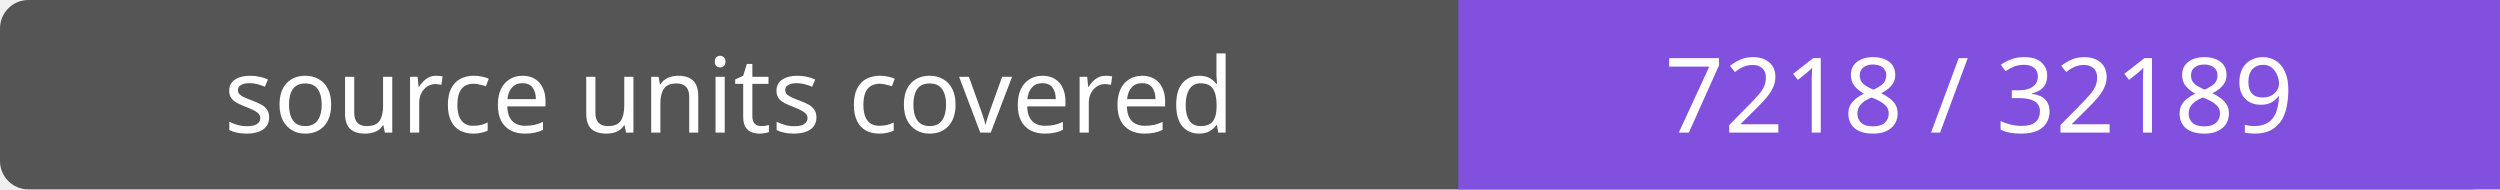
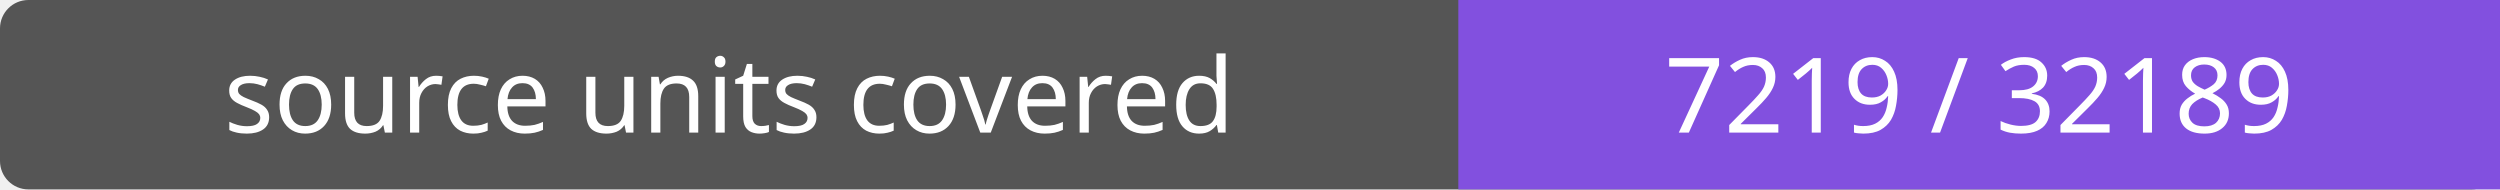
- <svg xmlns="http://www.w3.org/2000/svg" width="264" height="20" role="img" aria-label="source units covered: 7218 / 32189">
+ <svg xmlns="http://www.w3.org/2000/svg" width="264" height="20" role="img" aria-label="source units covered: 7219 / 32189">
  <rect width="264" height="20" rx="3" fill="#555" />
  <path fill="#8250df" d="M154 0h110v20H154z" />
  <g fill="#fff" text-anchor="middle" font-family="Verdana,sans-serif" font-size="11">
    <text x="77.0" y="14">source units covered</text>
-     <text x="209.0" y="14">7218 / 32189</text>
+     <text x="209.0" y="14">7219 / 32189</text>
  </g>
</svg>
